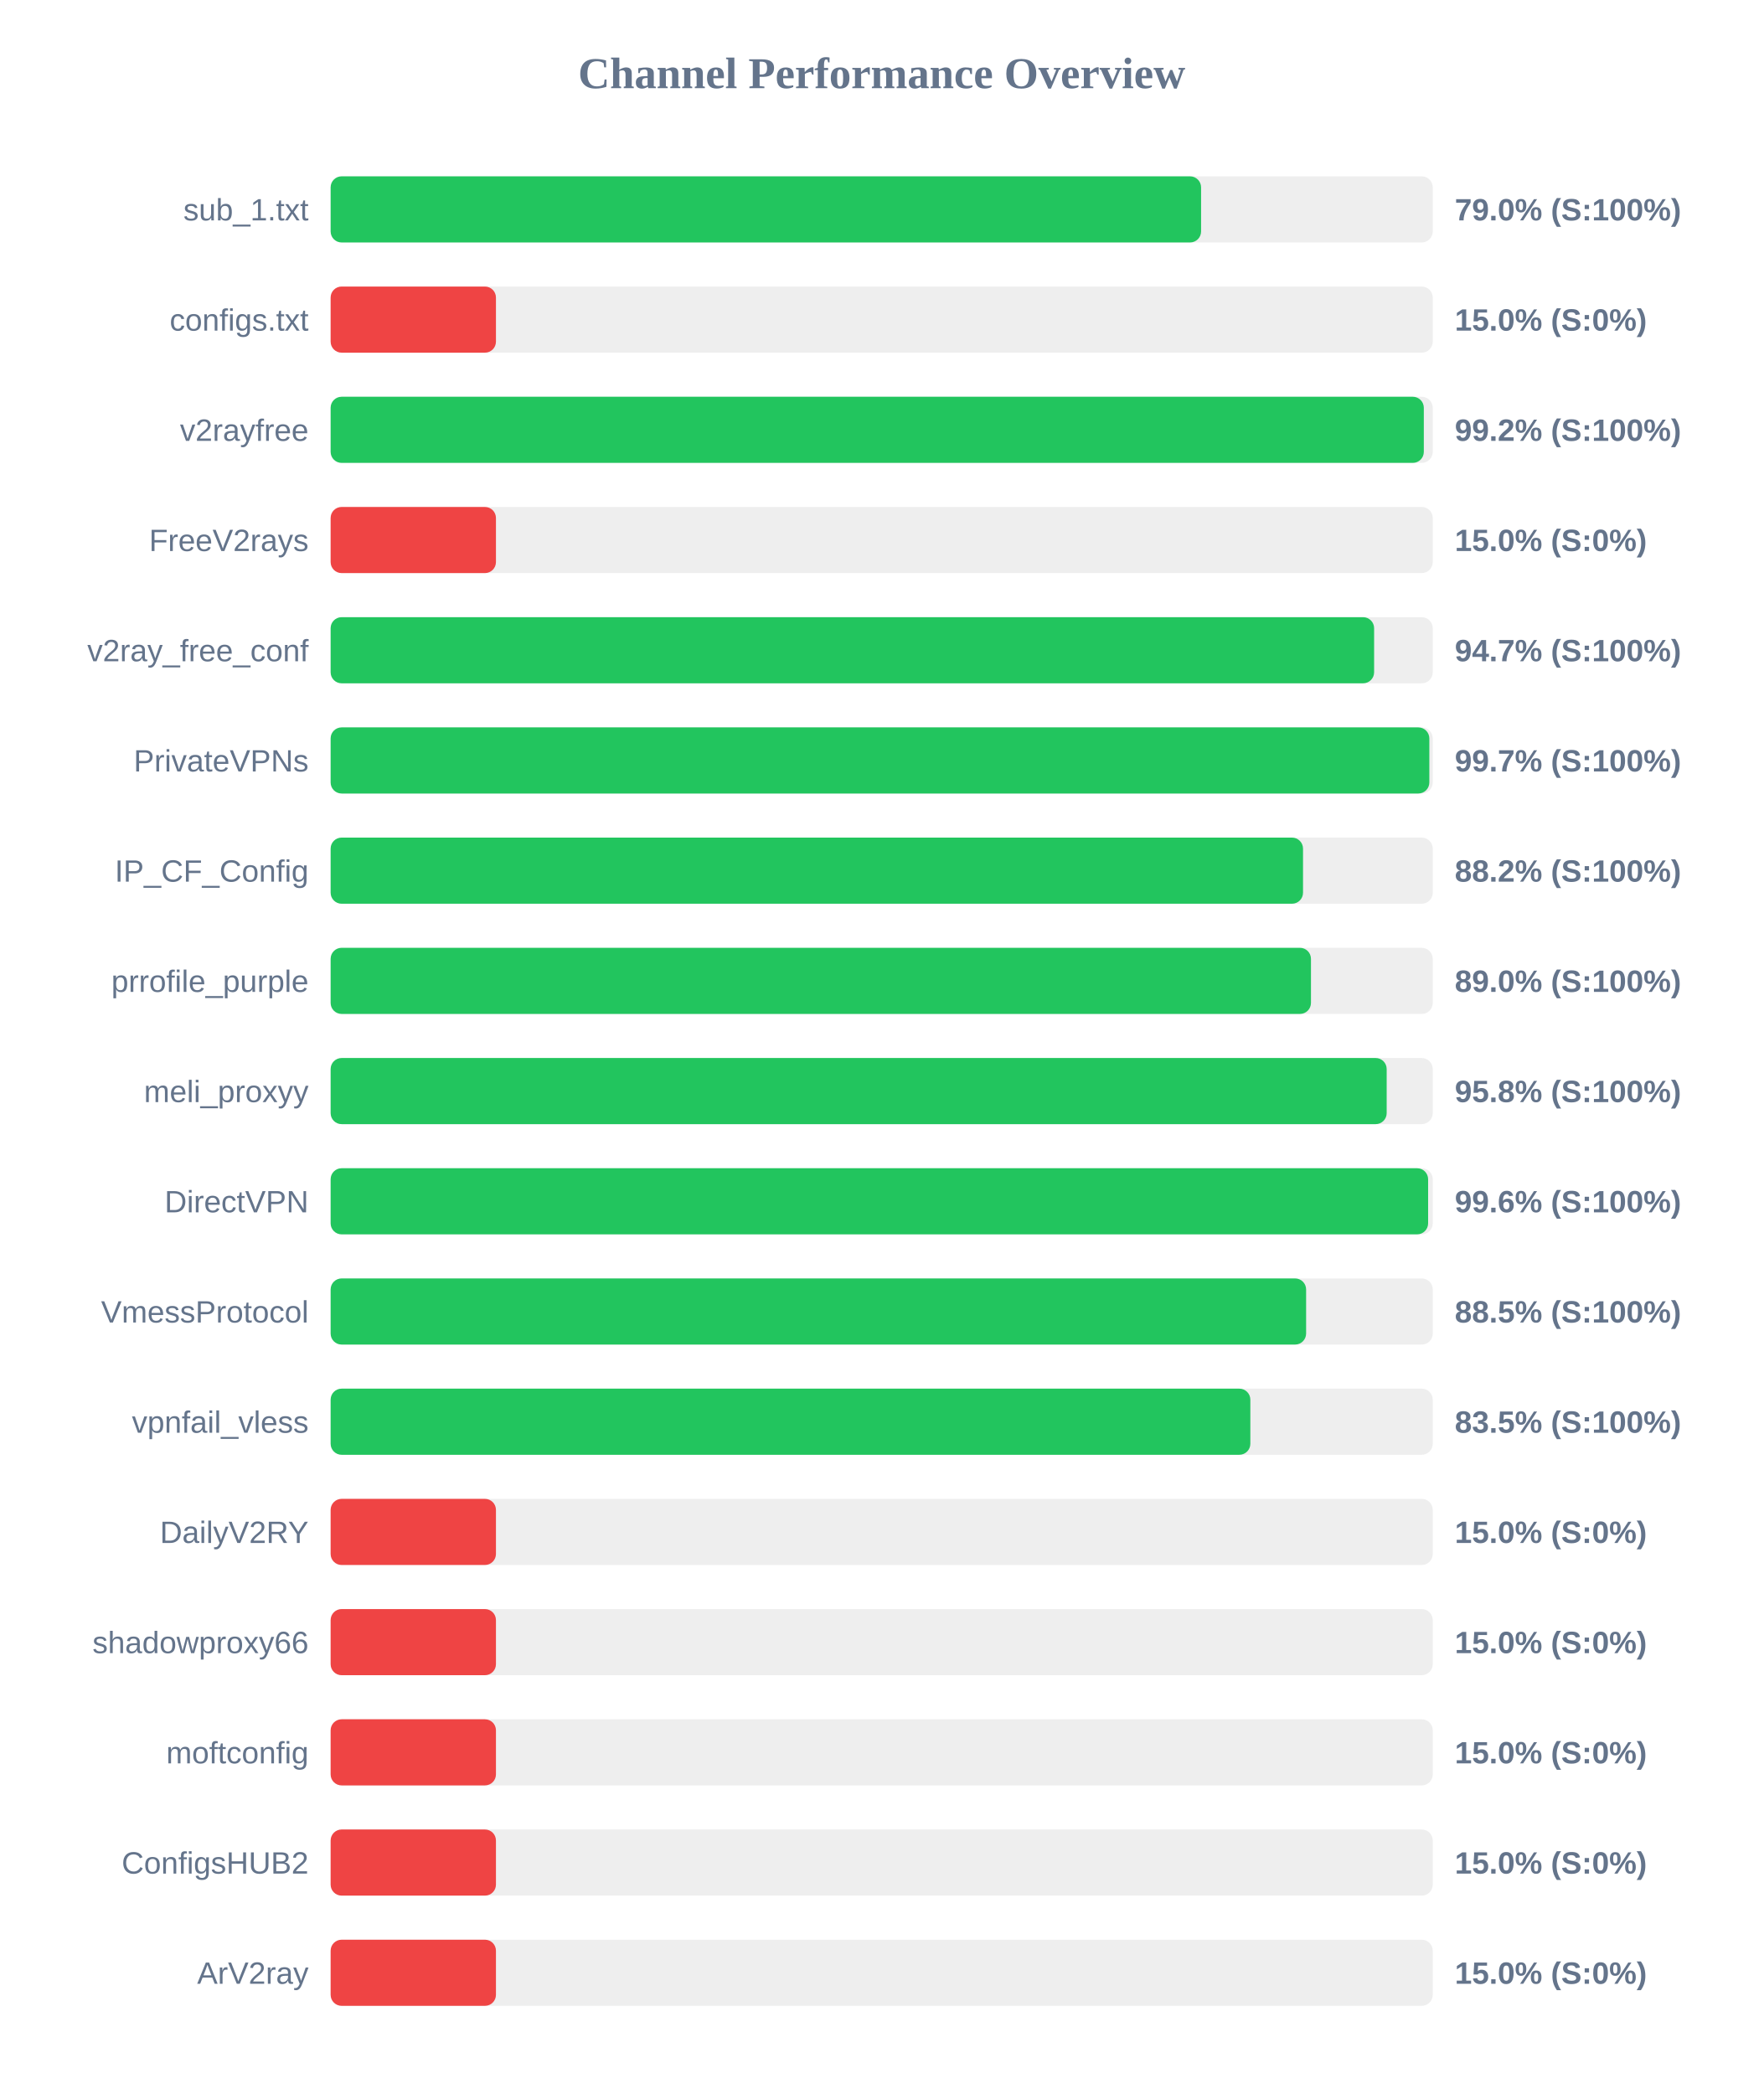
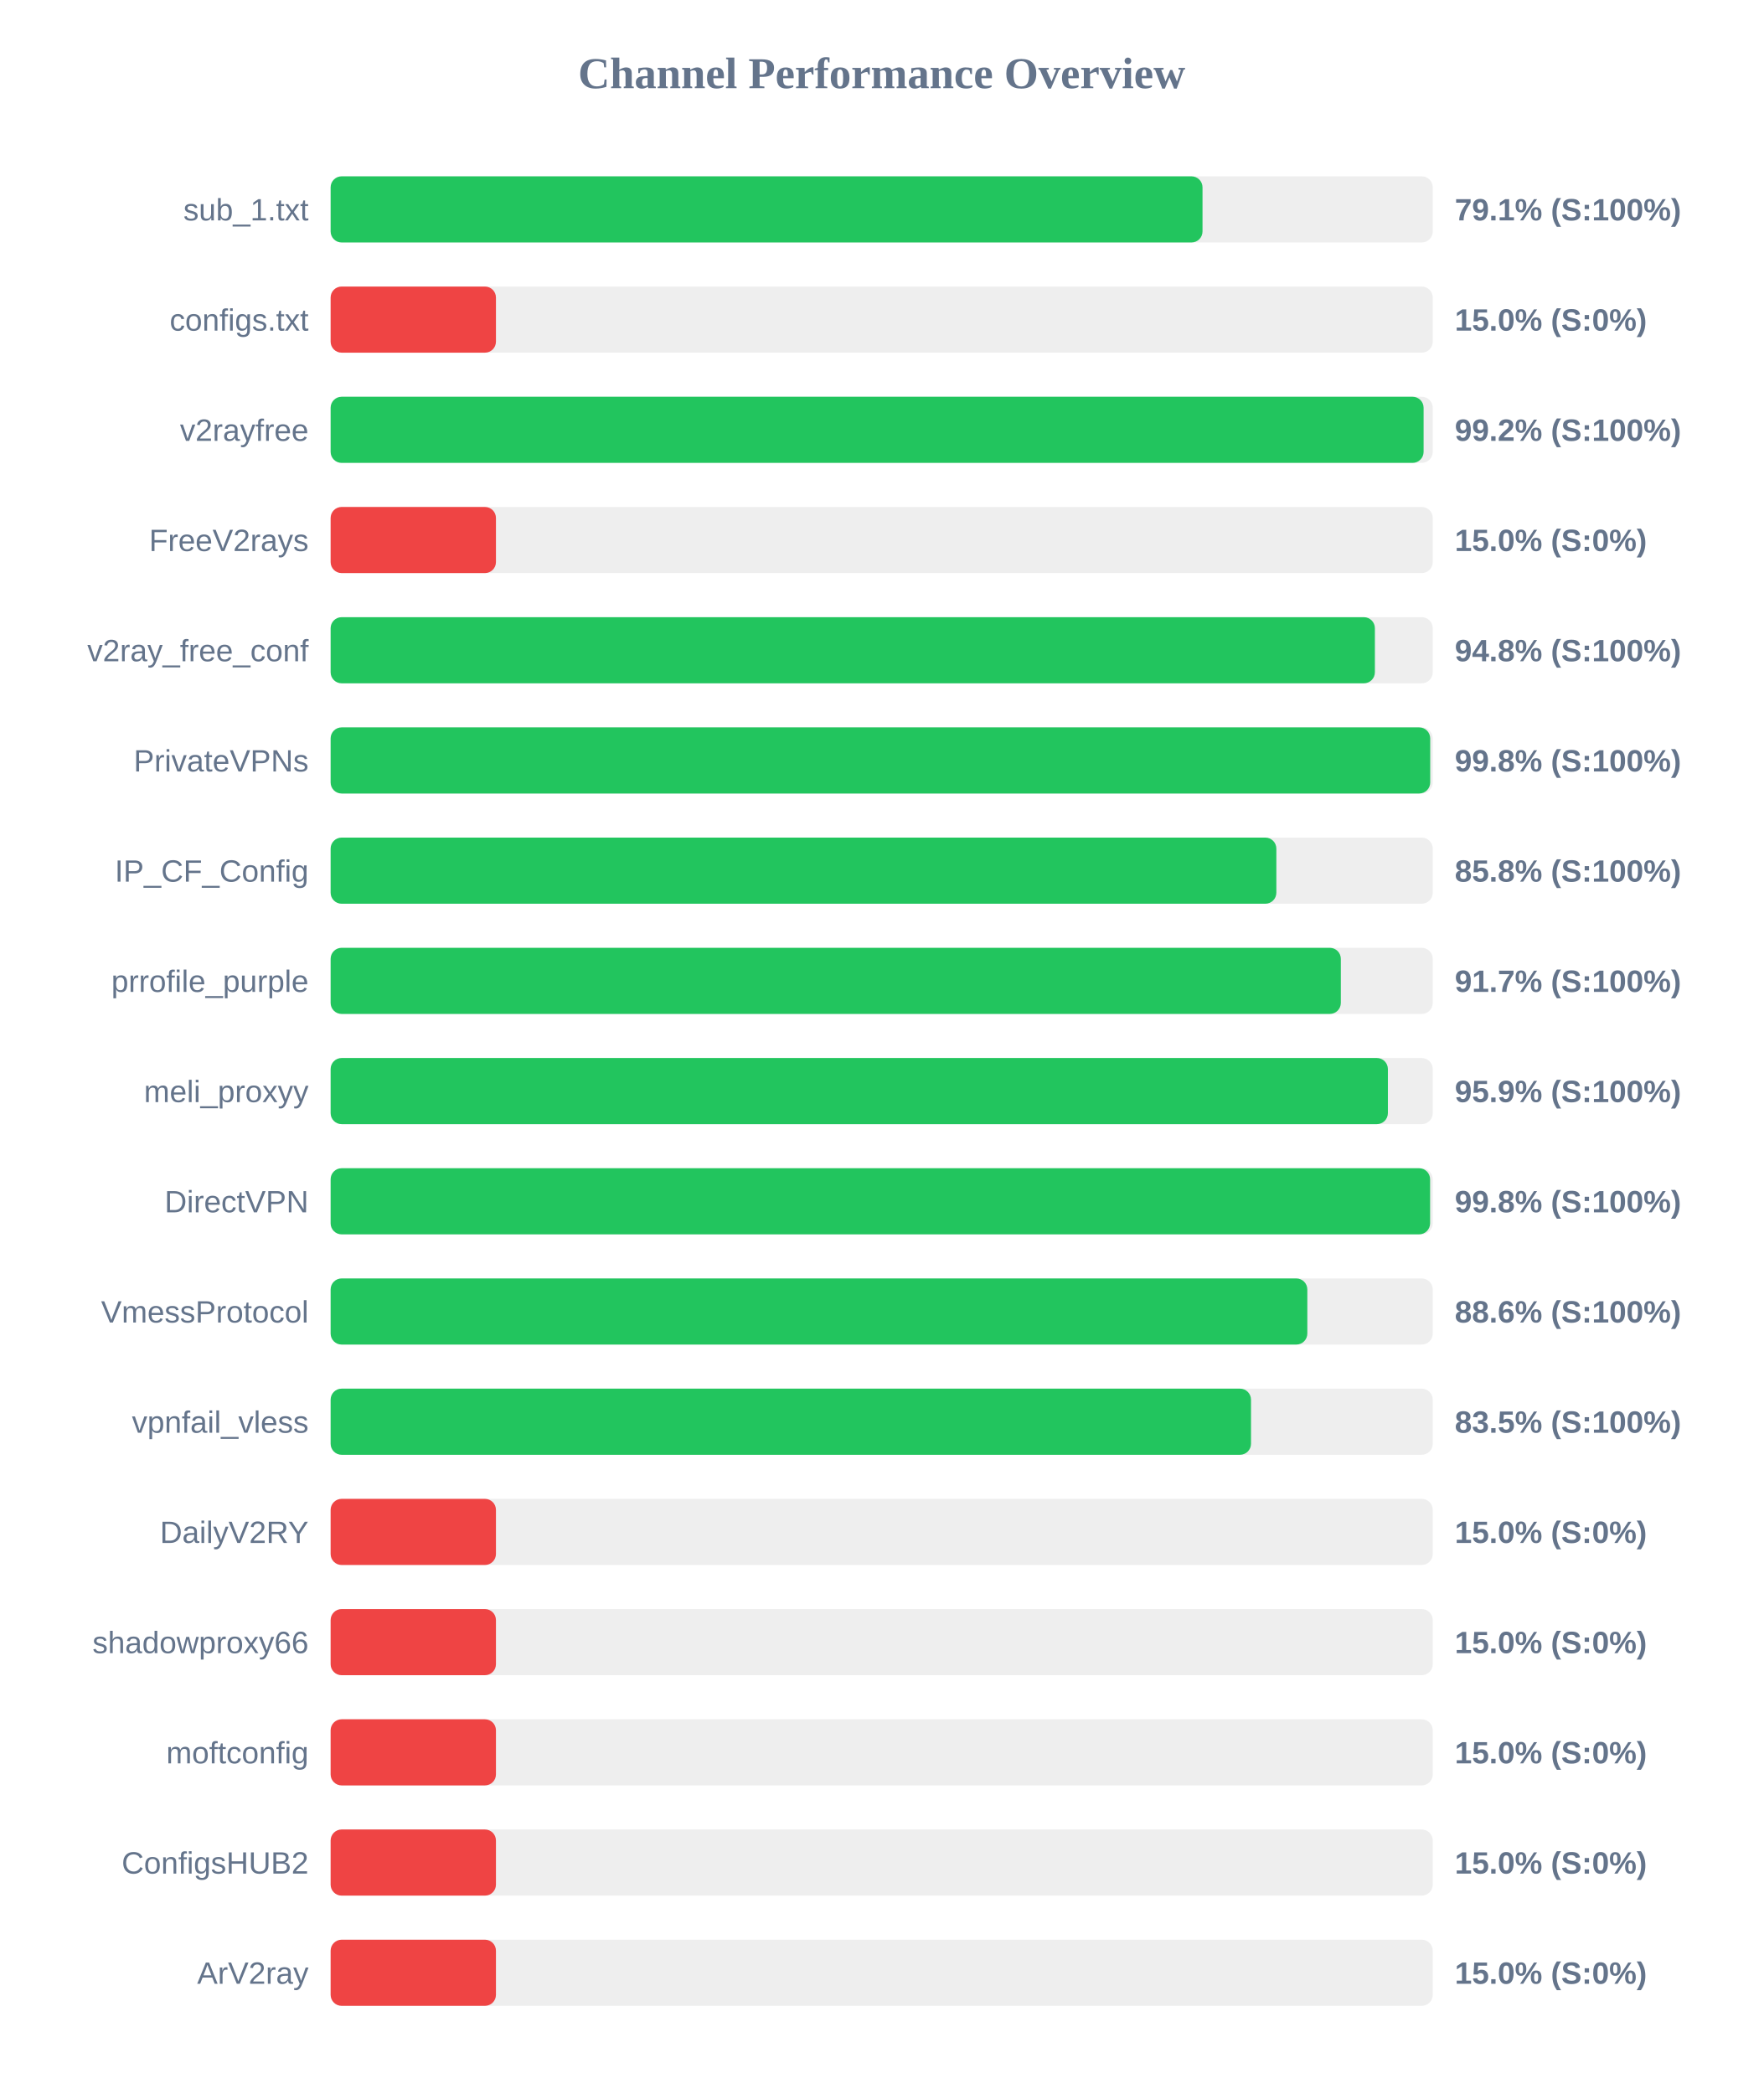
<svg xmlns="http://www.w3.org/2000/svg" width="800" height="950" version="1.1">
  <style>
        .row { font: 14px Arial; fill: #64748b; }
        .score { font: bold 14px Arial; fill: #64748b; }
    </style>
  <text x="400" y="40" text-anchor="middle" font-size="20px" font-weight="bold" fill="#64748b">Channel Performance Overview</text>
  <rect x="150" y="80" width="500" height="30" fill="#eee" rx="5" />
-   <rect x="150" y="80" width="394.9" height="30" fill="#22c55e" rx="5" />
+   <rect x="150" y="80" width="395.55" height="30" fill="#22c55e" rx="5" />
  <text x="140" y="100" text-anchor="end" class="row">sub_1.txt</text>
-   <text x="660" y="100" text-anchor="start" class="score">79.0% (S:100%)</text>
+   <text x="660" y="100" text-anchor="start" class="score">79.1% (S:100%)</text>
  <rect x="150" y="130" width="500" height="30" fill="#eee" rx="5" />
  <rect x="150" y="130" width="75.0" height="30" fill="#ef4444" rx="5" />
  <text x="140" y="150" text-anchor="end" class="row">configs.txt</text>
  <text x="660" y="150" text-anchor="start" class="score">15.0% (S:0%)</text>
  <rect x="150" y="180" width="500" height="30" fill="#eee" rx="5" />
-   <rect x="150" y="180" width="495.95" height="30" fill="#22c55e" rx="5" />
+   <rect x="150" y="180" width="495.85" height="30" fill="#22c55e" rx="5" />
  <text x="140" y="200" text-anchor="end" class="row">v2rayfree</text>
  <text x="660" y="200" text-anchor="start" class="score">99.2% (S:100%)</text>
  <rect x="150" y="230" width="500" height="30" fill="#eee" rx="5" />
  <rect x="150" y="230" width="75.0" height="30" fill="#ef4444" rx="5" />
  <text x="140" y="250" text-anchor="end" class="row">FreeV2rays</text>
  <text x="660" y="250" text-anchor="start" class="score">15.0% (S:0%)</text>
  <rect x="150" y="280" width="500" height="30" fill="#eee" rx="5" />
-   <rect x="150" y="280" width="473.4" height="30" fill="#22c55e" rx="5" />
+   <rect x="150" y="280" width="473.75" height="30" fill="#22c55e" rx="5" />
  <text x="140" y="300" text-anchor="end" class="row">v2ray_free_conf</text>
-   <text x="660" y="300" text-anchor="start" class="score">94.7% (S:100%)</text>
+   <text x="660" y="300" text-anchor="start" class="score">94.8% (S:100%)</text>
  <rect x="150" y="330" width="500" height="30" fill="#eee" rx="5" />
-   <rect x="150" y="330" width="498.45" height="30" fill="#22c55e" rx="5" />
+   <rect x="150" y="330" width="498.85" height="30" fill="#22c55e" rx="5" />
  <text x="140" y="350" text-anchor="end" class="row">PrivateVPNs</text>
-   <text x="660" y="350" text-anchor="start" class="score">99.7% (S:100%)</text>
+   <text x="660" y="350" text-anchor="start" class="score">99.8% (S:100%)</text>
  <rect x="150" y="380" width="500" height="30" fill="#eee" rx="5" />
-   <rect x="150" y="380" width="441.15" height="30" fill="#22c55e" rx="5" />
+   <rect x="150" y="380" width="429.05" height="30" fill="#22c55e" rx="5" />
  <text x="140" y="400" text-anchor="end" class="row">IP_CF_Config</text>
-   <text x="660" y="400" text-anchor="start" class="score">88.2% (S:100%)</text>
+   <text x="660" y="400" text-anchor="start" class="score">85.8% (S:100%)</text>
  <rect x="150" y="430" width="500" height="30" fill="#eee" rx="5" />
-   <rect x="150" y="430" width="444.75" height="30" fill="#22c55e" rx="5" />
+   <rect x="150" y="430" width="458.3" height="30" fill="#22c55e" rx="5" />
  <text x="140" y="450" text-anchor="end" class="row">prrofile_purple</text>
-   <text x="660" y="450" text-anchor="start" class="score">89.0% (S:100%)</text>
+   <text x="660" y="450" text-anchor="start" class="score">91.7% (S:100%)</text>
  <rect x="150" y="480" width="500" height="30" fill="#eee" rx="5" />
-   <rect x="150" y="480" width="479.1" height="30" fill="#22c55e" rx="5" />
+   <rect x="150" y="480" width="479.65" height="30" fill="#22c55e" rx="5" />
  <text x="140" y="500" text-anchor="end" class="row">meli_proxyy</text>
-   <text x="660" y="500" text-anchor="start" class="score">95.8% (S:100%)</text>
+   <text x="660" y="500" text-anchor="start" class="score">95.9% (S:100%)</text>
  <rect x="150" y="530" width="500" height="30" fill="#eee" rx="5" />
-   <rect x="150" y="530" width="497.9" height="30" fill="#22c55e" rx="5" />
+   <rect x="150" y="530" width="498.8" height="30" fill="#22c55e" rx="5" />
  <text x="140" y="550" text-anchor="end" class="row">DirectVPN</text>
-   <text x="660" y="550" text-anchor="start" class="score">99.6% (S:100%)</text>
+   <text x="660" y="550" text-anchor="start" class="score">99.8% (S:100%)</text>
  <rect x="150" y="580" width="500" height="30" fill="#eee" rx="5" />
-   <rect x="150" y="580" width="442.55" height="30" fill="#22c55e" rx="5" />
+   <rect x="150" y="580" width="443.1" height="30" fill="#22c55e" rx="5" />
  <text x="140" y="600" text-anchor="end" class="row">VmessProtocol</text>
-   <text x="660" y="600" text-anchor="start" class="score">88.5% (S:100%)</text>
+   <text x="660" y="600" text-anchor="start" class="score">88.6% (S:100%)</text>
  <rect x="150" y="630" width="500" height="30" fill="#eee" rx="5" />
-   <rect x="150" y="630" width="417.25" height="30" fill="#22c55e" rx="5" />
+   <rect x="150" y="630" width="417.55" height="30" fill="#22c55e" rx="5" />
  <text x="140" y="650" text-anchor="end" class="row">vpnfail_vless</text>
  <text x="660" y="650" text-anchor="start" class="score">83.5% (S:100%)</text>
  <rect x="150" y="680" width="500" height="30" fill="#eee" rx="5" />
  <rect x="150" y="680" width="75.0" height="30" fill="#ef4444" rx="5" />
  <text x="140" y="700" text-anchor="end" class="row">DailyV2RY</text>
  <text x="660" y="700" text-anchor="start" class="score">15.0% (S:0%)</text>
  <rect x="150" y="730" width="500" height="30" fill="#eee" rx="5" />
  <rect x="150" y="730" width="75.0" height="30" fill="#ef4444" rx="5" />
  <text x="140" y="750" text-anchor="end" class="row">shadowproxy66</text>
  <text x="660" y="750" text-anchor="start" class="score">15.0% (S:0%)</text>
  <rect x="150" y="780" width="500" height="30" fill="#eee" rx="5" />
  <rect x="150" y="780" width="75.0" height="30" fill="#ef4444" rx="5" />
  <text x="140" y="800" text-anchor="end" class="row">moftconfig</text>
  <text x="660" y="800" text-anchor="start" class="score">15.0% (S:0%)</text>
  <rect x="150" y="830" width="500" height="30" fill="#eee" rx="5" />
  <rect x="150" y="830" width="75.0" height="30" fill="#ef4444" rx="5" />
  <text x="140" y="850" text-anchor="end" class="row">ConfigsHUB2</text>
  <text x="660" y="850" text-anchor="start" class="score">15.0% (S:0%)</text>
  <rect x="150" y="880" width="500" height="30" fill="#eee" rx="5" />
  <rect x="150" y="880" width="75.0" height="30" fill="#ef4444" rx="5" />
  <text x="140" y="900" text-anchor="end" class="row">ArV2ray</text>
  <text x="660" y="900" text-anchor="start" class="score">15.0% (S:0%)</text>
</svg>
